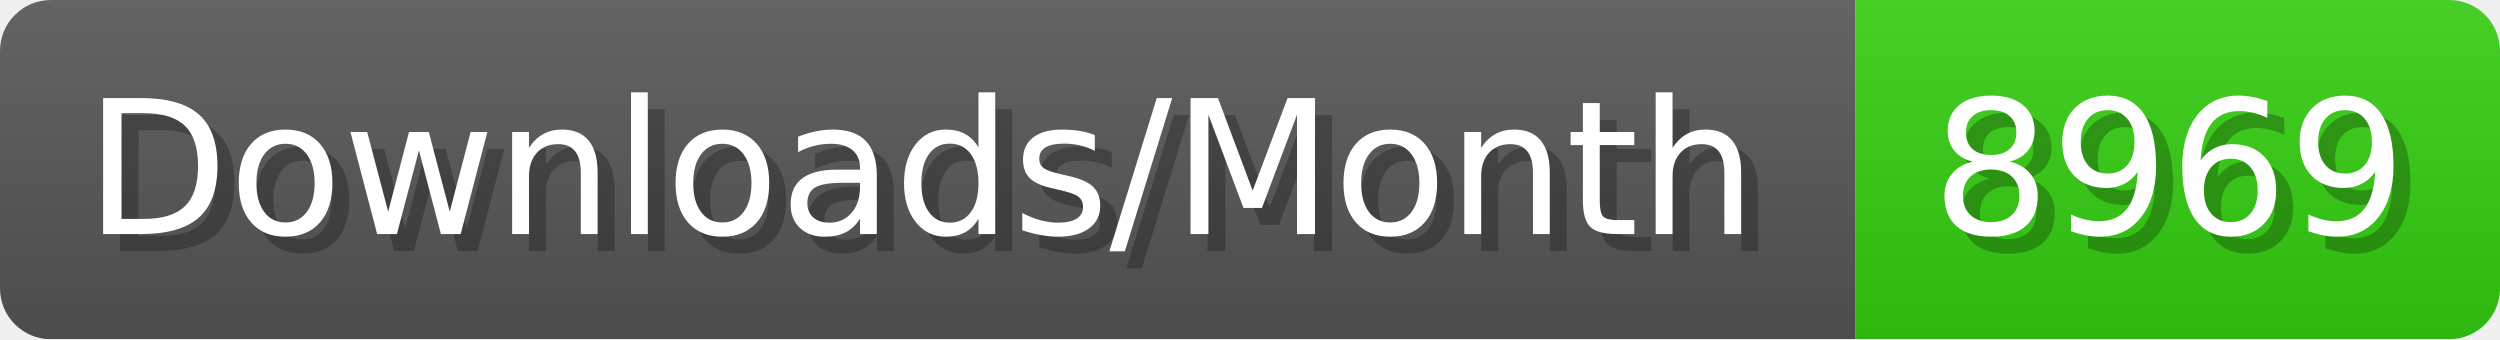
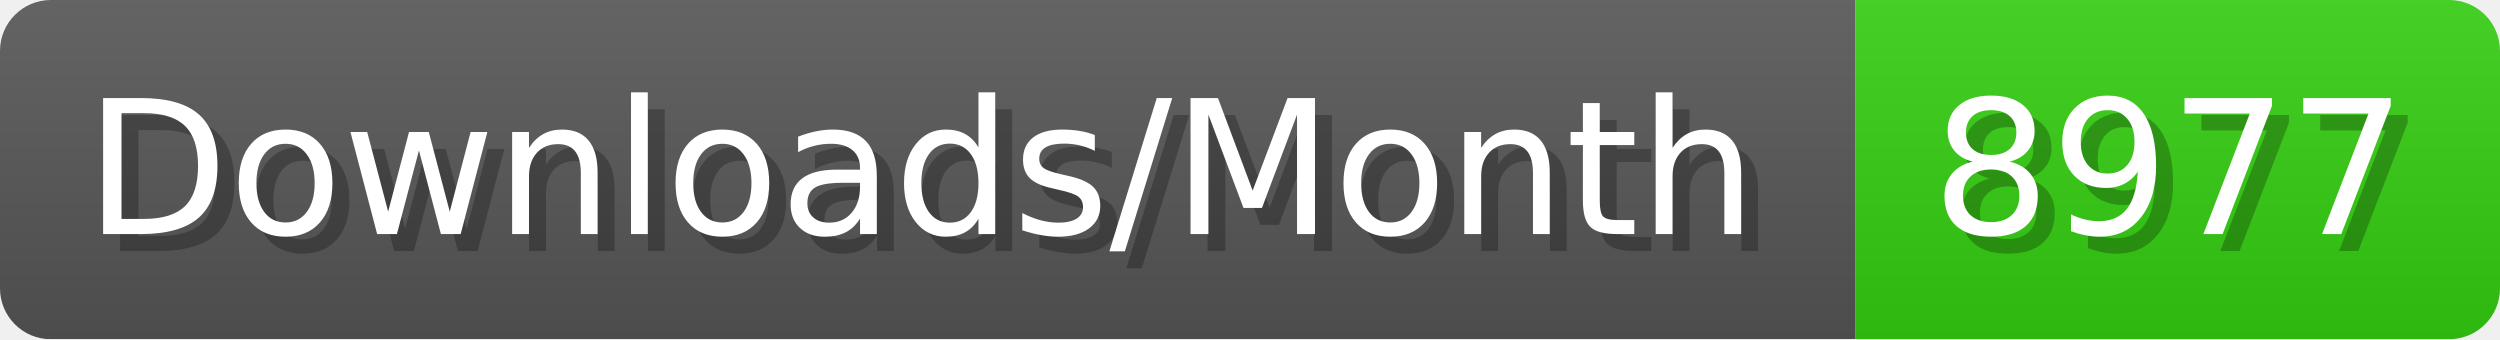
- <svg xmlns="http://www.w3.org/2000/svg" width="147.4" height="20" viewBox="0 0 1474 200" role="img" aria-label="Downloads/Month: 8969">
+ <svg xmlns="http://www.w3.org/2000/svg" width="147.4" height="20" viewBox="0 0 1474 200" role="img" aria-label="Downloads/Month: 8977">
  <linearGradient id="YlXUI" x2="0" y2="100%">
    <stop offset="0" stop-opacity=".1" stop-color="#EEE" />
    <stop offset="1" stop-opacity=".1" />
  </linearGradient>
  <mask id="JHhop">
    <rect width="1474" height="200" rx="30" fill="#FFF" />
  </mask>
  <g mask="url(#JHhop)">
    <rect width="1094" height="200" fill="#555" />
    <rect width="380" height="200" fill="#3C1" x="1094" />
    <rect width="1474" height="200" fill="url(#YlXUI)" />
  </g>
  <g aria-hidden="true" fill="#fff" text-anchor="start" font-family="Verdana,DejaVu Sans,sans-serif" font-size="110">
    <text x="60" y="148" textLength="994" fill="#000" opacity="0.25">Downloads/Month</text>
    <text x="50" y="138" textLength="994">Downloads/Month</text>
-     <text x="1149" y="148" textLength="280" fill="#000" opacity="0.25">8969</text>
-     <text x="1139" y="138" textLength="280">8969</text>
+     <text x="1149" y="148" textLength="280" fill="#000" opacity="0.25">8977</text>
+     <text x="1139" y="138" textLength="280">8977</text>
  </g>
</svg>
